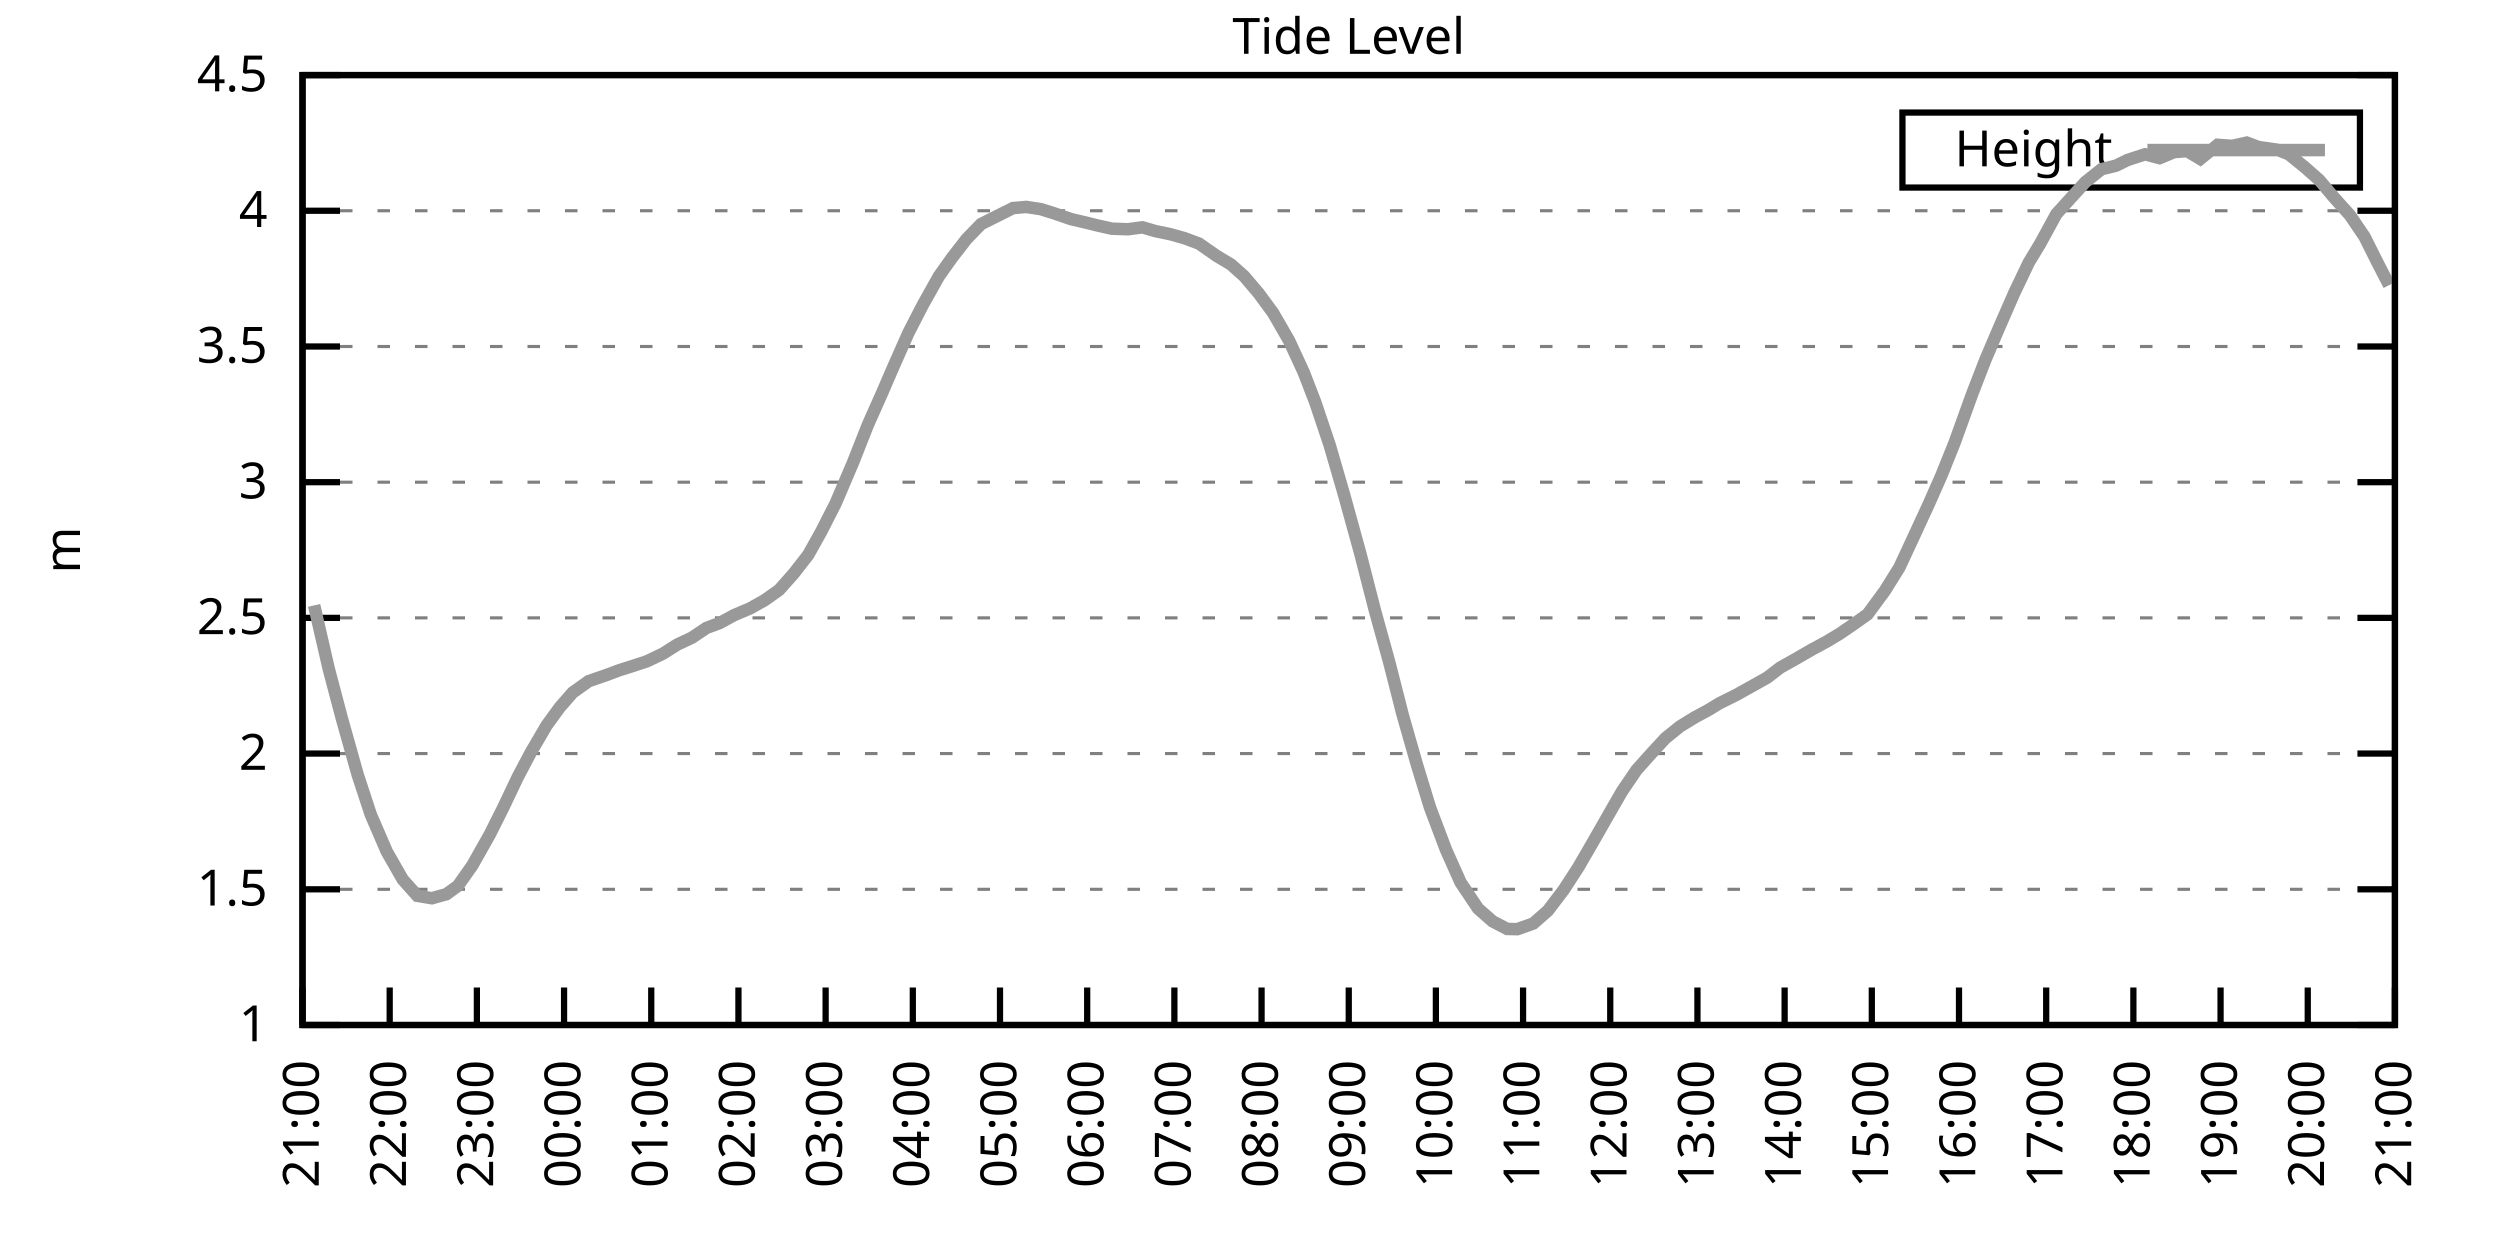
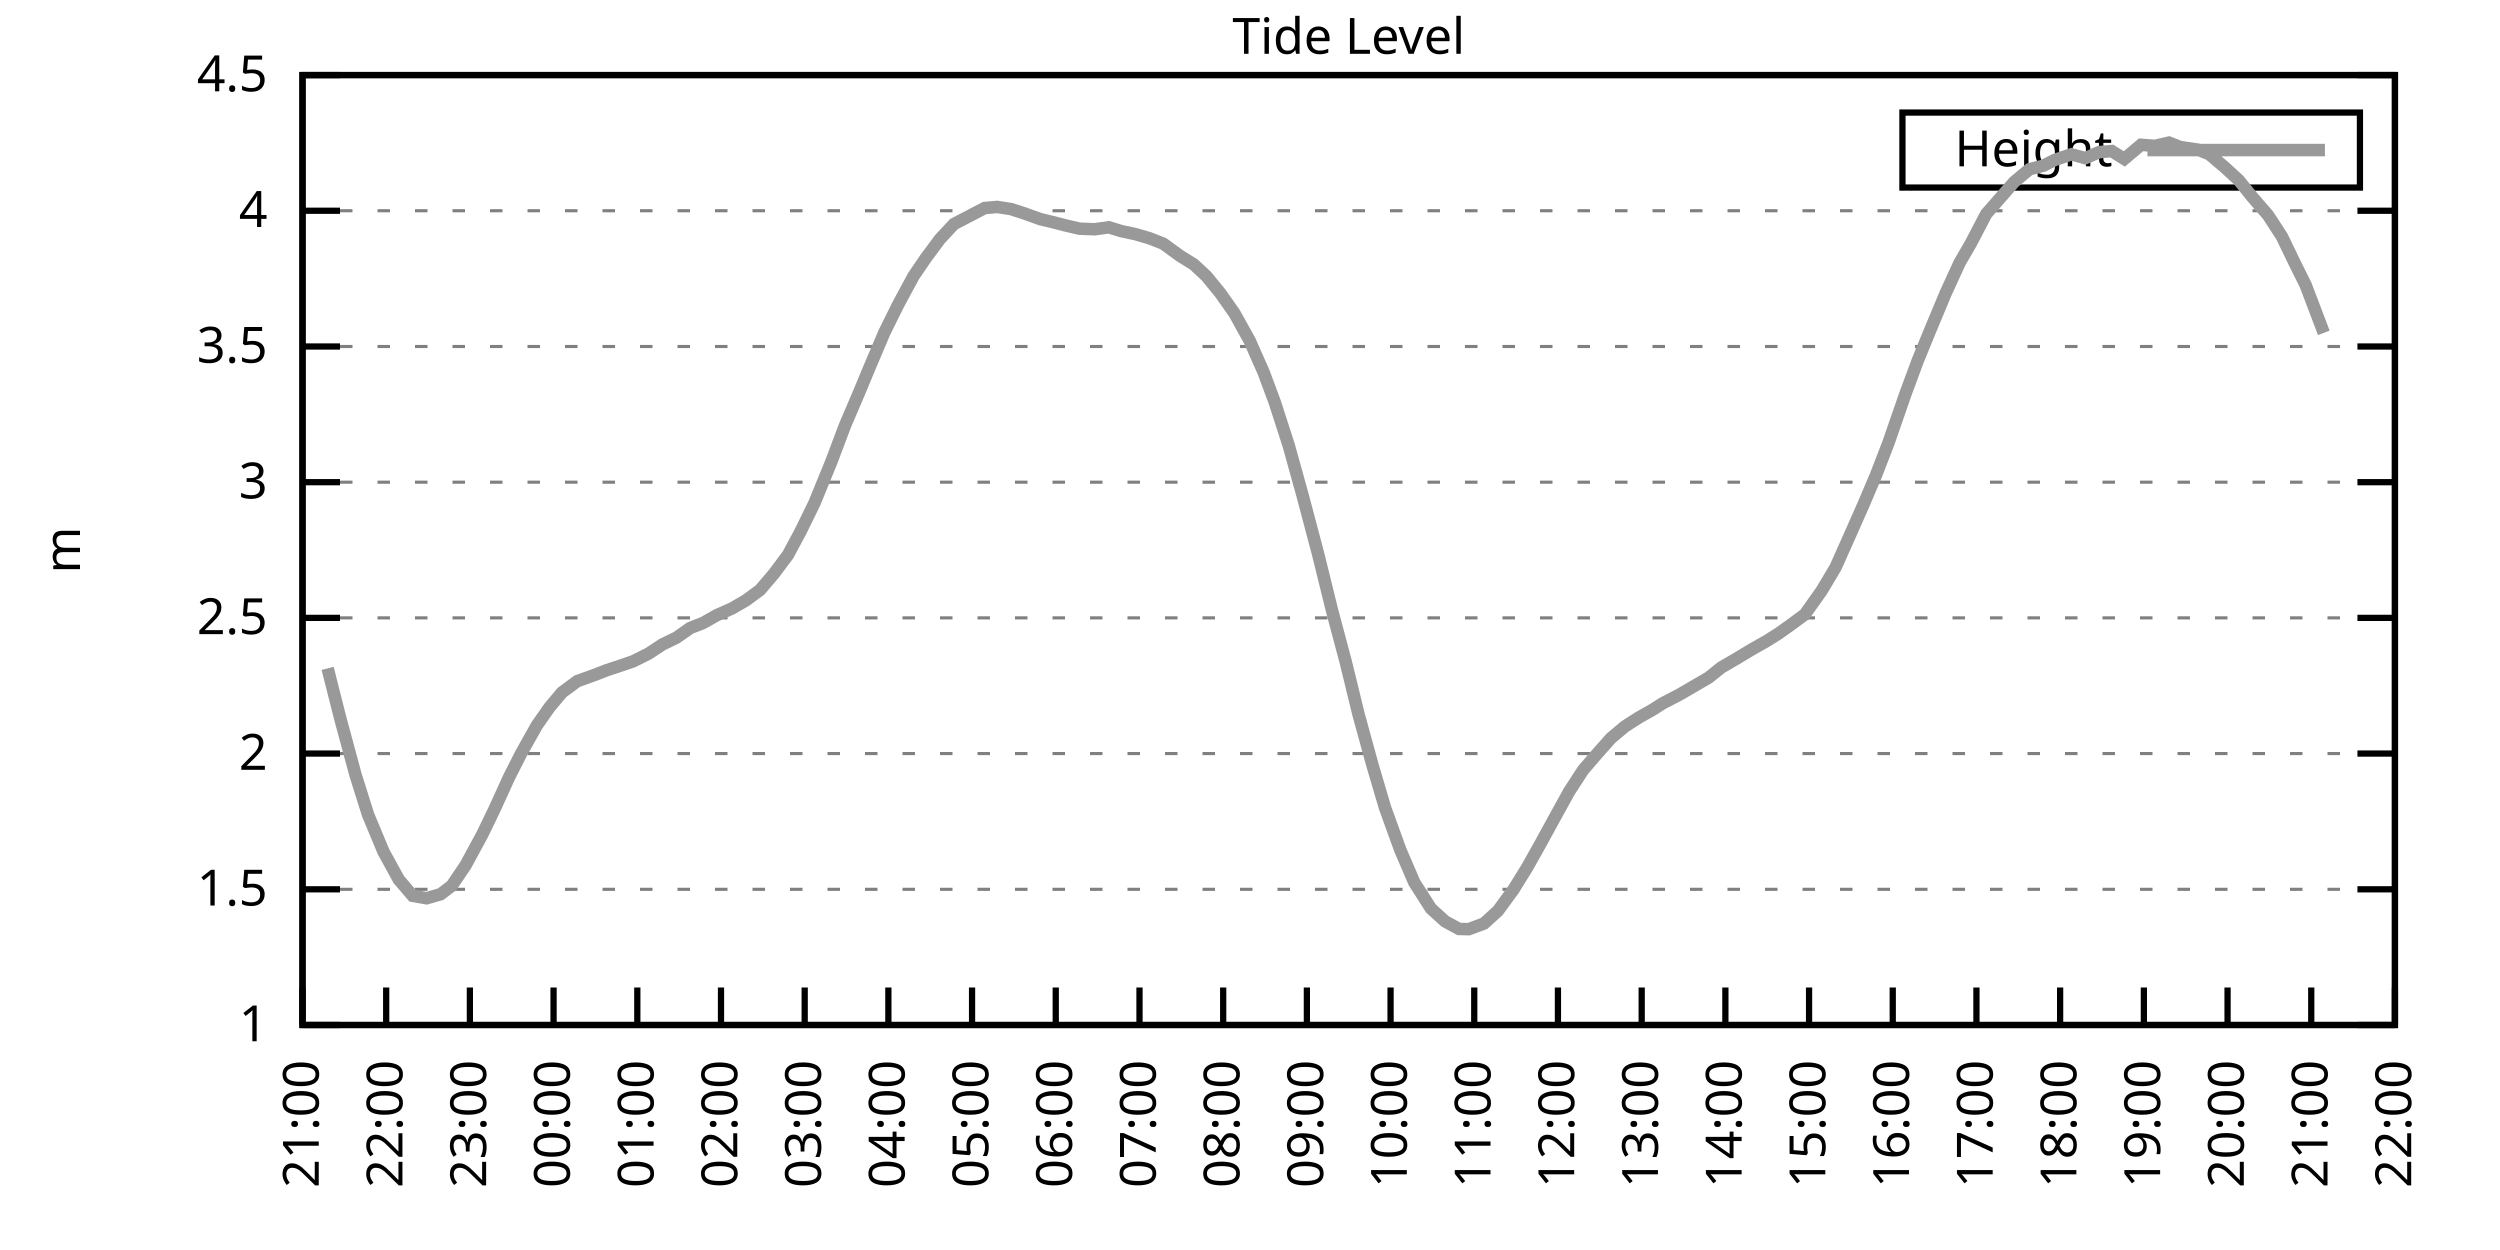
<svg xmlns="http://www.w3.org/2000/svg" xmlns:xlink="http://www.w3.org/1999/xlink" width="400" height="200" viewBox="0 0 400 200">
  <g id="gnuplot_canvas">
    <rect x="0" y="0" width="400" height="200" fill="none" />
    <defs>
      <circle id="gpDot" r="0.5" stroke-width="0.5" stroke="currentColor" />
      <path id="gpPt0" stroke-width="0.333" stroke="currentColor" d="M-1,0 h2 M0,-1 v2" />
      <path id="gpPt1" stroke-width="0.333" stroke="currentColor" d="M-1,-1 L1,1 M1,-1 L-1,1" />
      <path id="gpPt2" stroke-width="0.333" stroke="currentColor" d="M-1,0 L1,0 M0,-1 L0,1 M-1,-1 L1,1 M-1,1 L1,-1" />
      <rect id="gpPt3" stroke-width="0.333" stroke="currentColor" x="-1" y="-1" width="2" height="2" />
      <rect id="gpPt4" stroke-width="0.333" stroke="currentColor" fill="currentColor" x="-1" y="-1" width="2" height="2" />
      <circle id="gpPt5" stroke-width="0.333" stroke="currentColor" cx="0" cy="0" r="1" />
      <use xlink:href="#gpPt5" id="gpPt6" fill="currentColor" stroke="none" />
      <path id="gpPt7" stroke-width="0.333" stroke="currentColor" d="M0,-1.33 L-1.33,0.67 L1.33,0.67 z" />
      <use xlink:href="#gpPt7" id="gpPt8" fill="currentColor" stroke="none" />
      <use xlink:href="#gpPt7" id="gpPt9" stroke="currentColor" transform="rotate(180)" />
      <use xlink:href="#gpPt9" id="gpPt10" fill="currentColor" stroke="none" />
      <use xlink:href="#gpPt3" id="gpPt11" stroke="currentColor" transform="rotate(45)" />
      <use xlink:href="#gpPt11" id="gpPt12" fill="currentColor" stroke="none" />
      <path id="gpPt13" stroke-width="0.333" stroke="currentColor" d="M0,1.330 L1.265,0.411 L0.782,-1.067 L-0.782,-1.076 L-1.265,0.411 z" />
      <use xlink:href="#gpPt13" id="gpPt14" fill="currentColor" stroke="none" />
      <filter id="textbox" filterUnits="objectBoundingBox" x="0" y="0" height="1" width="1">
        <feFlood flood-color="white" flood-opacity="1" result="bgnd" />
        <feComposite in="SourceGraphic" in2="bgnd" operator="atop" />
      </filter>
      <filter id="greybox" filterUnits="objectBoundingBox" x="0" y="0" height="1" width="1">
        <feFlood flood-color="lightgrey" flood-opacity="1" result="grey" />
        <feComposite in="SourceGraphic" in2="grey" operator="atop" />
      </filter>
    </defs>
    <g fill="none" color="white" stroke="currentColor" stroke-width="1.00" stroke-linecap="butt" stroke-linejoin="miter">
</g>
    <g fill="none" color="black" stroke="currentColor" stroke-width="1.00" stroke-linecap="butt" stroke-linejoin="miter">
      <g stroke="none" shape-rendering="crispEdges">
        <polygon fill="rgb(255, 255, 255)" points="48.40,164.00 383.18,164.00 383.18,12.02 48.40,12.02 " />
      </g>
    </g>
    <g fill="none" color="black" stroke="currentColor" stroke-width="1.00" stroke-linecap="butt" stroke-linejoin="miter">
</g>
    <g fill="none" color="black" stroke="black" stroke-width="0.50" stroke-linecap="butt" stroke-linejoin="miter">
</g>
    <g fill="none" color="gray" stroke="currentColor" stroke-width="0.50" stroke-linecap="butt" stroke-linejoin="miter">
      <path stroke="gray" stroke-dasharray="2,4" class="gridline" d="M48.40,164.00 L383.19,164.00  " />
    </g>
    <g fill="none" color="gray" stroke="gray" stroke-width="1.00" stroke-linecap="butt" stroke-linejoin="miter">
</g>
    <g fill="none" color="black" stroke="currentColor" stroke-width="1.00" stroke-linecap="butt" stroke-linejoin="miter">
      <path stroke="black" d="M48.40,164.00 L54.40,164.00 M383.19,164.00 L377.19,164.00  " />
      <g transform="translate(42.80,166.60)" stroke="none" fill="black" font-family="Sans" font-size="8.00" text-anchor="end">
        <text>
          <tspan font-family="Sans"> 1</tspan>
        </text>
      </g>
    </g>
    <g fill="none" color="black" stroke="currentColor" stroke-width="1.00" stroke-linecap="butt" stroke-linejoin="miter">
</g>
    <g fill="none" color="black" stroke="black" stroke-width="0.50" stroke-linecap="butt" stroke-linejoin="miter">
</g>
    <g fill="none" color="gray" stroke="currentColor" stroke-width="0.50" stroke-linecap="butt" stroke-linejoin="miter">
      <path stroke="gray" stroke-dasharray="2,4" class="gridline" d="M48.40,142.29 L383.19,142.29  " />
    </g>
    <g fill="none" color="gray" stroke="gray" stroke-width="1.00" stroke-linecap="butt" stroke-linejoin="miter">
</g>
    <g fill="none" color="black" stroke="currentColor" stroke-width="1.00" stroke-linecap="butt" stroke-linejoin="miter">
      <path stroke="black" d="M48.40,142.29 L54.40,142.29 M383.19,142.29 L377.19,142.29  " />
      <g transform="translate(42.80,144.89)" stroke="none" fill="black" font-family="Sans" font-size="8.00" text-anchor="end">
        <text>
          <tspan font-family="Sans"> 1.5</tspan>
        </text>
      </g>
    </g>
    <g fill="none" color="black" stroke="currentColor" stroke-width="1.00" stroke-linecap="butt" stroke-linejoin="miter">
</g>
    <g fill="none" color="black" stroke="black" stroke-width="0.50" stroke-linecap="butt" stroke-linejoin="miter">
</g>
    <g fill="none" color="gray" stroke="currentColor" stroke-width="0.50" stroke-linecap="butt" stroke-linejoin="miter">
      <path stroke="gray" stroke-dasharray="2,4" class="gridline" d="M48.40,120.57 L383.19,120.57  " />
    </g>
    <g fill="none" color="gray" stroke="gray" stroke-width="1.00" stroke-linecap="butt" stroke-linejoin="miter">
</g>
    <g fill="none" color="black" stroke="currentColor" stroke-width="1.00" stroke-linecap="butt" stroke-linejoin="miter">
      <path stroke="black" d="M48.40,120.57 L54.40,120.57 M383.19,120.57 L377.19,120.57  " />
      <g transform="translate(42.80,123.17)" stroke="none" fill="black" font-family="Sans" font-size="8.00" text-anchor="end">
        <text>
          <tspan font-family="Sans"> 2</tspan>
        </text>
      </g>
    </g>
    <g fill="none" color="black" stroke="currentColor" stroke-width="1.00" stroke-linecap="butt" stroke-linejoin="miter">
</g>
    <g fill="none" color="black" stroke="black" stroke-width="0.50" stroke-linecap="butt" stroke-linejoin="miter">
</g>
    <g fill="none" color="gray" stroke="currentColor" stroke-width="0.50" stroke-linecap="butt" stroke-linejoin="miter">
      <path stroke="gray" stroke-dasharray="2,4" class="gridline" d="M48.40,98.86 L383.19,98.86  " />
    </g>
    <g fill="none" color="gray" stroke="gray" stroke-width="1.00" stroke-linecap="butt" stroke-linejoin="miter">
</g>
    <g fill="none" color="black" stroke="currentColor" stroke-width="1.00" stroke-linecap="butt" stroke-linejoin="miter">
      <path stroke="black" d="M48.40,98.86 L54.40,98.86 M383.19,98.86 L377.19,98.86  " />
      <g transform="translate(42.80,101.46)" stroke="none" fill="black" font-family="Sans" font-size="8.00" text-anchor="end">
        <text>
          <tspan font-family="Sans"> 2.5</tspan>
        </text>
      </g>
    </g>
    <g fill="none" color="black" stroke="currentColor" stroke-width="1.00" stroke-linecap="butt" stroke-linejoin="miter">
</g>
    <g fill="none" color="black" stroke="black" stroke-width="0.50" stroke-linecap="butt" stroke-linejoin="miter">
</g>
    <g fill="none" color="gray" stroke="currentColor" stroke-width="0.50" stroke-linecap="butt" stroke-linejoin="miter">
      <path stroke="gray" stroke-dasharray="2,4" class="gridline" d="M48.40,77.15 L383.19,77.15  " />
    </g>
    <g fill="none" color="gray" stroke="gray" stroke-width="1.00" stroke-linecap="butt" stroke-linejoin="miter">
</g>
    <g fill="none" color="black" stroke="currentColor" stroke-width="1.00" stroke-linecap="butt" stroke-linejoin="miter">
      <path stroke="black" d="M48.40,77.15 L54.40,77.15 M383.19,77.15 L377.19,77.15  " />
      <g transform="translate(42.80,79.75)" stroke="none" fill="black" font-family="Sans" font-size="8.00" text-anchor="end">
        <text>
          <tspan font-family="Sans"> 3</tspan>
        </text>
      </g>
    </g>
    <g fill="none" color="black" stroke="currentColor" stroke-width="1.00" stroke-linecap="butt" stroke-linejoin="miter">
</g>
    <g fill="none" color="black" stroke="black" stroke-width="0.50" stroke-linecap="butt" stroke-linejoin="miter">
</g>
    <g fill="none" color="gray" stroke="currentColor" stroke-width="0.50" stroke-linecap="butt" stroke-linejoin="miter">
      <path stroke="gray" stroke-dasharray="2,4" class="gridline" d="M48.40,55.44 L383.19,55.44  " />
    </g>
    <g fill="none" color="gray" stroke="gray" stroke-width="1.00" stroke-linecap="butt" stroke-linejoin="miter">
</g>
    <g fill="none" color="black" stroke="currentColor" stroke-width="1.00" stroke-linecap="butt" stroke-linejoin="miter">
      <path stroke="black" d="M48.40,55.44 L54.40,55.44 M383.19,55.44 L377.19,55.44  " />
      <g transform="translate(42.80,58.04)" stroke="none" fill="black" font-family="Sans" font-size="8.00" text-anchor="end">
        <text>
          <tspan font-family="Sans"> 3.5</tspan>
        </text>
      </g>
    </g>
    <g fill="none" color="black" stroke="currentColor" stroke-width="1.00" stroke-linecap="butt" stroke-linejoin="miter">
</g>
    <g fill="none" color="black" stroke="black" stroke-width="0.50" stroke-linecap="butt" stroke-linejoin="miter">
</g>
    <g fill="none" color="gray" stroke="currentColor" stroke-width="0.50" stroke-linecap="butt" stroke-linejoin="miter">
      <path stroke="gray" stroke-dasharray="2,4" class="gridline" d="M48.40,33.72 L383.19,33.72  " />
    </g>
    <g fill="none" color="gray" stroke="gray" stroke-width="1.00" stroke-linecap="butt" stroke-linejoin="miter">
</g>
    <g fill="none" color="black" stroke="currentColor" stroke-width="1.00" stroke-linecap="butt" stroke-linejoin="miter">
      <path stroke="black" d="M48.40,33.72 L54.40,33.72 M383.19,33.72 L377.19,33.72  " />
      <g transform="translate(42.80,36.32)" stroke="none" fill="black" font-family="Sans" font-size="8.00" text-anchor="end">
        <text>
          <tspan font-family="Sans"> 4</tspan>
        </text>
      </g>
    </g>
    <g fill="none" color="black" stroke="currentColor" stroke-width="1.00" stroke-linecap="butt" stroke-linejoin="miter">
</g>
    <g fill="none" color="black" stroke="black" stroke-width="0.50" stroke-linecap="butt" stroke-linejoin="miter">
</g>
    <g fill="none" color="gray" stroke="currentColor" stroke-width="0.50" stroke-linecap="butt" stroke-linejoin="miter">
      <path stroke="gray" stroke-dasharray="2,4" class="gridline" d="M48.40,12.01 L383.19,12.01  " />
    </g>
    <g fill="none" color="gray" stroke="gray" stroke-width="1.00" stroke-linecap="butt" stroke-linejoin="miter">
</g>
    <g fill="none" color="black" stroke="currentColor" stroke-width="1.00" stroke-linecap="butt" stroke-linejoin="miter">
      <path stroke="black" d="M48.40,12.01 L54.40,12.01 M383.19,12.01 L377.19,12.01  " />
      <g transform="translate(42.80,14.61)" stroke="none" fill="black" font-family="Sans" font-size="8.00" text-anchor="end">
        <text>
          <tspan font-family="Sans"> 4.5</tspan>
        </text>
      </g>
    </g>
    <g fill="none" color="black" stroke="currentColor" stroke-width="1.00" stroke-linecap="butt" stroke-linejoin="miter">
      <path stroke="black" d="M48.40,164.00 L48.40,158.00  " />
      <g transform="translate(51.00,169.60) rotate(270.00)" stroke="none" fill="black" font-family="Sans" font-size="8.00" text-anchor="end">
        <text>
          <tspan font-family="Sans">21:00</tspan>
        </text>
      </g>
    </g>
    <g fill="none" color="black" stroke="currentColor" stroke-width="1.00" stroke-linecap="butt" stroke-linejoin="miter">
-       <path stroke="black" d="M62.35,164.00 L62.35,158.00  " />
-       <g transform="translate(64.95,169.60) rotate(270.00)" stroke="none" fill="black" font-family="Sans" font-size="8.00" text-anchor="end">
+       <path stroke="black" d="M61.79,164.00 L61.79,158.00  " />
+       <g transform="translate(64.39,169.60) rotate(270.00)" stroke="none" fill="black" font-family="Sans" font-size="8.00" text-anchor="end">
        <text>
          <tspan font-family="Sans">22:00</tspan>
        </text>
      </g>
    </g>
    <g fill="none" color="black" stroke="currentColor" stroke-width="1.00" stroke-linecap="butt" stroke-linejoin="miter">
-       <path stroke="black" d="M76.30,164.00 L76.30,158.00  " />
-       <g transform="translate(78.90,169.60) rotate(270.00)" stroke="none" fill="black" font-family="Sans" font-size="8.00" text-anchor="end">
+       <path stroke="black" d="M75.18,164.00 L75.18,158.00  " />
+       <g transform="translate(77.78,169.60) rotate(270.00)" stroke="none" fill="black" font-family="Sans" font-size="8.00" text-anchor="end">
        <text>
          <tspan font-family="Sans">23:00</tspan>
        </text>
      </g>
    </g>
    <g fill="none" color="black" stroke="currentColor" stroke-width="1.00" stroke-linecap="butt" stroke-linejoin="miter">
-       <path stroke="black" d="M90.25,164.00 L90.25,158.00  " />
-       <g transform="translate(92.85,169.60) rotate(270.00)" stroke="none" fill="black" font-family="Sans" font-size="8.00" text-anchor="end">
+       <path stroke="black" d="M88.57,164.00 L88.57,158.00  " />
+       <g transform="translate(91.17,169.60) rotate(270.00)" stroke="none" fill="black" font-family="Sans" font-size="8.00" text-anchor="end">
        <text>
          <tspan font-family="Sans">00:00</tspan>
        </text>
      </g>
    </g>
    <g fill="none" color="black" stroke="currentColor" stroke-width="1.00" stroke-linecap="butt" stroke-linejoin="miter">
-       <path stroke="black" d="M104.20,164.00 L104.20,158.00  " />
-       <g transform="translate(106.80,169.60) rotate(270.00)" stroke="none" fill="black" font-family="Sans" font-size="8.00" text-anchor="end">
+       <path stroke="black" d="M101.97,164.00 L101.97,158.00  " />
+       <g transform="translate(104.57,169.60) rotate(270.00)" stroke="none" fill="black" font-family="Sans" font-size="8.00" text-anchor="end">
        <text>
          <tspan font-family="Sans">01:00</tspan>
        </text>
      </g>
    </g>
    <g fill="none" color="black" stroke="currentColor" stroke-width="1.00" stroke-linecap="butt" stroke-linejoin="miter">
-       <path stroke="black" d="M118.15,164.00 L118.15,158.00  " />
-       <g transform="translate(120.75,169.60) rotate(270.00)" stroke="none" fill="black" font-family="Sans" font-size="8.00" text-anchor="end">
+       <path stroke="black" d="M115.36,164.00 L115.36,158.00  " />
+       <g transform="translate(117.96,169.60) rotate(270.00)" stroke="none" fill="black" font-family="Sans" font-size="8.00" text-anchor="end">
        <text>
          <tspan font-family="Sans">02:00</tspan>
        </text>
      </g>
    </g>
    <g fill="none" color="black" stroke="currentColor" stroke-width="1.00" stroke-linecap="butt" stroke-linejoin="miter">
-       <path stroke="black" d="M132.10,164.00 L132.10,158.00  " />
-       <g transform="translate(134.70,169.60) rotate(270.00)" stroke="none" fill="black" font-family="Sans" font-size="8.00" text-anchor="end">
+       <path stroke="black" d="M128.75,164.00 L128.75,158.00  " />
+       <g transform="translate(131.35,169.60) rotate(270.00)" stroke="none" fill="black" font-family="Sans" font-size="8.00" text-anchor="end">
        <text>
          <tspan font-family="Sans">03:00</tspan>
        </text>
      </g>
    </g>
    <g fill="none" color="black" stroke="currentColor" stroke-width="1.00" stroke-linecap="butt" stroke-linejoin="miter">
-       <path stroke="black" d="M146.05,164.00 L146.05,158.00  " />
-       <g transform="translate(148.65,169.60) rotate(270.00)" stroke="none" fill="black" font-family="Sans" font-size="8.00" text-anchor="end">
+       <path stroke="black" d="M142.14,164.00 L142.14,158.00  " />
+       <g transform="translate(144.74,169.60) rotate(270.00)" stroke="none" fill="black" font-family="Sans" font-size="8.00" text-anchor="end">
        <text>
          <tspan font-family="Sans">04:00</tspan>
        </text>
      </g>
    </g>
    <g fill="none" color="black" stroke="currentColor" stroke-width="1.00" stroke-linecap="butt" stroke-linejoin="miter">
-       <path stroke="black" d="M160.00,164.00 L160.00,158.00  " />
-       <g transform="translate(162.60,169.60) rotate(270.00)" stroke="none" fill="black" font-family="Sans" font-size="8.00" text-anchor="end">
+       <path stroke="black" d="M155.53,164.00 L155.53,158.00  " />
+       <g transform="translate(158.13,169.60) rotate(270.00)" stroke="none" fill="black" font-family="Sans" font-size="8.00" text-anchor="end">
        <text>
          <tspan font-family="Sans">05:00</tspan>
        </text>
      </g>
    </g>
    <g fill="none" color="black" stroke="currentColor" stroke-width="1.00" stroke-linecap="butt" stroke-linejoin="miter">
-       <path stroke="black" d="M173.95,164.00 L173.95,158.00  " />
-       <g transform="translate(176.55,169.60) rotate(270.00)" stroke="none" fill="black" font-family="Sans" font-size="8.00" text-anchor="end">
+       <path stroke="black" d="M168.92,164.00 L168.92,158.00  " />
+       <g transform="translate(171.52,169.60) rotate(270.00)" stroke="none" fill="black" font-family="Sans" font-size="8.00" text-anchor="end">
        <text>
          <tspan font-family="Sans">06:00</tspan>
        </text>
      </g>
    </g>
    <g fill="none" color="black" stroke="currentColor" stroke-width="1.00" stroke-linecap="butt" stroke-linejoin="miter">
-       <path stroke="black" d="M187.90,164.00 L187.90,158.00  " />
-       <g transform="translate(190.50,169.60) rotate(270.00)" stroke="none" fill="black" font-family="Sans" font-size="8.00" text-anchor="end">
+       <path stroke="black" d="M182.32,164.00 L182.32,158.00  " />
+       <g transform="translate(184.92,169.60) rotate(270.00)" stroke="none" fill="black" font-family="Sans" font-size="8.00" text-anchor="end">
        <text>
          <tspan font-family="Sans">07:00</tspan>
        </text>
      </g>
    </g>
    <g fill="none" color="black" stroke="currentColor" stroke-width="1.00" stroke-linecap="butt" stroke-linejoin="miter">
-       <path stroke="black" d="M201.85,164.00 L201.85,158.00  " />
-       <g transform="translate(204.45,169.60) rotate(270.00)" stroke="none" fill="black" font-family="Sans" font-size="8.00" text-anchor="end">
+       <path stroke="black" d="M195.71,164.00 L195.71,158.00  " />
+       <g transform="translate(198.31,169.60) rotate(270.00)" stroke="none" fill="black" font-family="Sans" font-size="8.00" text-anchor="end">
        <text>
          <tspan font-family="Sans">08:00</tspan>
        </text>
      </g>
    </g>
    <g fill="none" color="black" stroke="currentColor" stroke-width="1.00" stroke-linecap="butt" stroke-linejoin="miter">
-       <path stroke="black" d="M215.80,164.00 L215.80,158.00  " />
-       <g transform="translate(218.40,169.60) rotate(270.00)" stroke="none" fill="black" font-family="Sans" font-size="8.00" text-anchor="end">
+       <path stroke="black" d="M209.10,164.00 L209.10,158.00  " />
+       <g transform="translate(211.70,169.60) rotate(270.00)" stroke="none" fill="black" font-family="Sans" font-size="8.00" text-anchor="end">
        <text>
          <tspan font-family="Sans">09:00</tspan>
        </text>
      </g>
    </g>
    <g fill="none" color="black" stroke="currentColor" stroke-width="1.00" stroke-linecap="butt" stroke-linejoin="miter">
-       <path stroke="black" d="M229.74,164.00 L229.74,158.00  " />
-       <g transform="translate(232.34,169.60) rotate(270.00)" stroke="none" fill="black" font-family="Sans" font-size="8.00" text-anchor="end">
+       <path stroke="black" d="M222.49,164.00 L222.49,158.00  " />
+       <g transform="translate(225.09,169.60) rotate(270.00)" stroke="none" fill="black" font-family="Sans" font-size="8.00" text-anchor="end">
        <text>
          <tspan font-family="Sans">10:00</tspan>
        </text>
      </g>
    </g>
    <g fill="none" color="black" stroke="currentColor" stroke-width="1.00" stroke-linecap="butt" stroke-linejoin="miter">
-       <path stroke="black" d="M243.69,164.00 L243.69,158.00  " />
-       <g transform="translate(246.29,169.60) rotate(270.00)" stroke="none" fill="black" font-family="Sans" font-size="8.00" text-anchor="end">
+       <path stroke="black" d="M235.88,164.00 L235.88,158.00  " />
+       <g transform="translate(238.48,169.60) rotate(270.00)" stroke="none" fill="black" font-family="Sans" font-size="8.00" text-anchor="end">
        <text>
          <tspan font-family="Sans">11:00</tspan>
        </text>
      </g>
    </g>
    <g fill="none" color="black" stroke="currentColor" stroke-width="1.00" stroke-linecap="butt" stroke-linejoin="miter">
-       <path stroke="black" d="M257.64,164.00 L257.64,158.00  " />
-       <g transform="translate(260.24,169.60) rotate(270.00)" stroke="none" fill="black" font-family="Sans" font-size="8.00" text-anchor="end">
+       <path stroke="black" d="M249.27,164.00 L249.27,158.00  " />
+       <g transform="translate(251.87,169.60) rotate(270.00)" stroke="none" fill="black" font-family="Sans" font-size="8.00" text-anchor="end">
        <text>
          <tspan font-family="Sans">12:00</tspan>
        </text>
      </g>
    </g>
    <g fill="none" color="black" stroke="currentColor" stroke-width="1.00" stroke-linecap="butt" stroke-linejoin="miter">
-       <path stroke="black" d="M271.59,164.00 L271.59,158.00  " />
-       <g transform="translate(274.19,169.60) rotate(270.00)" stroke="none" fill="black" font-family="Sans" font-size="8.00" text-anchor="end">
+       <path stroke="black" d="M262.67,164.00 L262.67,158.00  " />
+       <g transform="translate(265.27,169.60) rotate(270.00)" stroke="none" fill="black" font-family="Sans" font-size="8.00" text-anchor="end">
        <text>
          <tspan font-family="Sans">13:00</tspan>
        </text>
      </g>
    </g>
    <g fill="none" color="black" stroke="currentColor" stroke-width="1.00" stroke-linecap="butt" stroke-linejoin="miter">
-       <path stroke="black" d="M285.54,164.00 L285.54,158.00  " />
-       <g transform="translate(288.14,169.60) rotate(270.00)" stroke="none" fill="black" font-family="Sans" font-size="8.00" text-anchor="end">
+       <path stroke="black" d="M276.06,164.00 L276.06,158.00  " />
+       <g transform="translate(278.66,169.60) rotate(270.00)" stroke="none" fill="black" font-family="Sans" font-size="8.00" text-anchor="end">
        <text>
          <tspan font-family="Sans">14:00</tspan>
        </text>
      </g>
    </g>
    <g fill="none" color="black" stroke="currentColor" stroke-width="1.00" stroke-linecap="butt" stroke-linejoin="miter">
-       <path stroke="black" d="M299.49,164.00 L299.49,158.00  " />
-       <g transform="translate(302.09,169.60) rotate(270.00)" stroke="none" fill="black" font-family="Sans" font-size="8.00" text-anchor="end">
+       <path stroke="black" d="M289.45,164.00 L289.45,158.00  " />
+       <g transform="translate(292.05,169.60) rotate(270.00)" stroke="none" fill="black" font-family="Sans" font-size="8.00" text-anchor="end">
        <text>
          <tspan font-family="Sans">15:00</tspan>
        </text>
      </g>
    </g>
    <g fill="none" color="black" stroke="currentColor" stroke-width="1.00" stroke-linecap="butt" stroke-linejoin="miter">
-       <path stroke="black" d="M313.44,164.00 L313.44,158.00  " />
-       <g transform="translate(316.04,169.60) rotate(270.00)" stroke="none" fill="black" font-family="Sans" font-size="8.00" text-anchor="end">
+       <path stroke="black" d="M302.84,164.00 L302.84,158.00  " />
+       <g transform="translate(305.44,169.60) rotate(270.00)" stroke="none" fill="black" font-family="Sans" font-size="8.00" text-anchor="end">
        <text>
          <tspan font-family="Sans">16:00</tspan>
        </text>
      </g>
    </g>
    <g fill="none" color="black" stroke="currentColor" stroke-width="1.00" stroke-linecap="butt" stroke-linejoin="miter">
-       <path stroke="black" d="M327.39,164.00 L327.39,158.00  " />
-       <g transform="translate(329.99,169.60) rotate(270.00)" stroke="none" fill="black" font-family="Sans" font-size="8.00" text-anchor="end">
+       <path stroke="black" d="M316.23,164.00 L316.23,158.00  " />
+       <g transform="translate(318.83,169.60) rotate(270.00)" stroke="none" fill="black" font-family="Sans" font-size="8.00" text-anchor="end">
        <text>
          <tspan font-family="Sans">17:00</tspan>
        </text>
      </g>
    </g>
    <g fill="none" color="black" stroke="currentColor" stroke-width="1.00" stroke-linecap="butt" stroke-linejoin="miter">
-       <path stroke="black" d="M341.34,164.00 L341.34,158.00  " />
-       <g transform="translate(343.94,169.60) rotate(270.00)" stroke="none" fill="black" font-family="Sans" font-size="8.00" text-anchor="end">
+       <path stroke="black" d="M329.62,164.00 L329.62,158.00  " />
+       <g transform="translate(332.22,169.60) rotate(270.00)" stroke="none" fill="black" font-family="Sans" font-size="8.00" text-anchor="end">
        <text>
          <tspan font-family="Sans">18:00</tspan>
        </text>
      </g>
    </g>
    <g fill="none" color="black" stroke="currentColor" stroke-width="1.00" stroke-linecap="butt" stroke-linejoin="miter">
-       <path stroke="black" d="M355.29,164.00 L355.29,158.00  " />
-       <g transform="translate(357.89,169.60) rotate(270.00)" stroke="none" fill="black" font-family="Sans" font-size="8.00" text-anchor="end">
+       <path stroke="black" d="M343.02,164.00 L343.02,158.00  " />
+       <g transform="translate(345.62,169.60) rotate(270.00)" stroke="none" fill="black" font-family="Sans" font-size="8.00" text-anchor="end">
        <text>
          <tspan font-family="Sans">19:00</tspan>
        </text>
      </g>
    </g>
    <g fill="none" color="black" stroke="currentColor" stroke-width="1.00" stroke-linecap="butt" stroke-linejoin="miter">
-       <path stroke="black" d="M369.24,164.00 L369.24,158.00  " />
-       <g transform="translate(371.84,169.60) rotate(270.00)" stroke="none" fill="black" font-family="Sans" font-size="8.00" text-anchor="end">
+       <path stroke="black" d="M356.41,164.00 L356.41,158.00  " />
+       <g transform="translate(359.01,169.60) rotate(270.00)" stroke="none" fill="black" font-family="Sans" font-size="8.00" text-anchor="end">
        <text>
          <tspan font-family="Sans">20:00</tspan>
+         </text>
+       </g>
+     </g>
+     <g fill="none" color="black" stroke="currentColor" stroke-width="1.00" stroke-linecap="butt" stroke-linejoin="miter">
+       <path stroke="black" d="M369.80,164.00 L369.80,158.00  " />
+       <g transform="translate(372.40,169.60) rotate(270.00)" stroke="none" fill="black" font-family="Sans" font-size="8.00" text-anchor="end">
+         <text>
+           <tspan font-family="Sans">21:00</tspan>
        </text>
      </g>
    </g>
    <g fill="none" color="black" stroke="currentColor" stroke-width="1.00" stroke-linecap="butt" stroke-linejoin="miter">
      <path stroke="black" d="M383.19,164.00 L383.19,158.00  " />
      <g transform="translate(385.79,169.60) rotate(270.00)" stroke="none" fill="black" font-family="Sans" font-size="8.00" text-anchor="end">
        <text>
-           <tspan font-family="Sans">21:00</tspan>
+           <tspan font-family="Sans">22:00</tspan>
        </text>
      </g>
    </g>
    <g fill="none" color="black" stroke="currentColor" stroke-width="1.00" stroke-linecap="butt" stroke-linejoin="miter">
</g>
    <g fill="none" color="black" stroke="currentColor" stroke-width="1.00" stroke-linecap="butt" stroke-linejoin="miter">
      <path stroke="black" d="M48.40,12.01 L48.40,164.00 L383.19,164.00 L383.19,12.01 L48.40,12.01 Z  " />
    </g>
    <g fill="none" color="black" stroke="currentColor" stroke-width="1.00" stroke-linecap="butt" stroke-linejoin="miter">
</g>
    <g fill="none" color="black" stroke="currentColor" stroke-width="1.00" stroke-linecap="butt" stroke-linejoin="miter">
      <path stroke="black" d="M304.39,30.01 L304.39,18.01 L377.59,18.01 L377.59,30.01 L304.39,30.01 Z  " />
    </g>
    <g id="Tide_level_plot_1">
      <g fill="none" color="white" stroke="black" stroke-width="2.00" stroke-linecap="butt" stroke-linejoin="miter">
</g>
      <g fill="none" color="black" stroke="currentColor" stroke-width="2.00" stroke-linecap="butt" stroke-linejoin="miter">
        <g transform="translate(337.99,26.61)" stroke="none" fill="black" font-family="Sans" font-size="8.00" text-anchor="end">
          <text>
            <tspan font-family="Sans">Height</tspan>
          </text>
        </g>
      </g>
      <g fill="none" color="black" stroke="currentColor" stroke-width="2.00" stroke-linecap="butt" stroke-linejoin="miter">
-         <path stroke="rgb(153, 153, 153)" d="M343.59,24.01 L371.99,24.01 M50.26,96.86 L52.58,106.94 L54.68,114.89 L57.23,123.96 L59.33,130.35 L61.88,136.25   L64.44,140.72 L66.77,143.33 L69.09,143.72 L71.42,143.07 L73.28,141.72 L75.60,138.42 L78.39,133.47 L80.48,129.30   L82.81,124.40 L84.90,120.44 L87.46,116.06 L89.55,113.19 L91.64,110.80 L94.20,108.98 L96.99,108.02 L99.08,107.24   L101.41,106.50 L103.50,105.81 L106.06,104.59 L108.38,103.12 L110.71,102.03 L113.03,100.47 L115.13,99.69 L117.45,98.43   L120.01,97.34 L122.33,96.04 L124.66,94.39 L126.98,91.78 L129.31,88.79 L131.40,85.05 L133.72,80.49 L136.51,73.94   L138.84,68.03 L141.16,62.82 L142.79,59.04 L145.35,53.26 L147.67,48.75 L150.23,44.19 L152.32,41.24 L154.65,38.24   L156.97,35.85 L162.09,33.29 L164.18,33.11 L166.51,33.46 L168.60,34.11 L171.39,35.07 L173.48,35.55 L175.57,36.07   L177.90,36.59 L180.46,36.68 L182.78,36.37 L184.87,36.98 L187.20,37.46 L189.52,38.11 L191.85,38.98 L194.64,40.93   L196.96,42.32 L199.06,44.19 L201.38,46.92 L203.71,50.09 L206.26,54.52 L208.59,59.56 L210.45,64.38 L212.77,71.29   L215.10,79.32 L217.65,88.57 L219.98,97.65 L222.30,106.03 L224.40,114.28 L226.72,122.40 L228.81,129.22 L231.37,135.99   L233.70,141.20 L236.49,145.37 L238.81,147.41 L241.14,148.63 L242.76,148.67 L245.32,147.76 L247.65,145.72 L250.20,142.37   L252.53,138.77 L254.85,134.77 L257.18,130.69 L259.50,126.65 L261.83,123.22 L264.15,120.62 L266.48,118.10 L268.80,116.23   L271.13,114.80 L273.45,113.54 L275.08,112.54 L277.87,111.15 L280.66,109.59 L282.75,108.42 L284.85,106.81 L287.17,105.51   L289.96,103.90 L292.29,102.64 L294.38,101.38 L296.47,99.95 L298.80,98.30 L301.58,94.52 L303.91,90.78 L306.23,85.79   L308.56,80.75 L310.65,76.02 L312.74,70.81 L315.53,63.08 L317.63,57.65 L319.72,52.74 L322.28,46.88 L324.60,42.02   L326.46,38.93 L329.02,34.24 L331.34,31.68 L333.67,29.12 L336.23,27.08 L338.55,26.51 L340.41,25.60 L343.20,24.69   L345.53,25.30 L347.85,24.34 L349.94,24.17 L352.04,25.43 L354.83,23.17 L357.15,23.34 L359.48,22.82 L361.34,23.52   L364.36,23.95 L366.22,24.69 L368.78,26.77 L371.10,28.82 L373.43,31.59 L375.98,34.42 L378.31,37.85 L380.40,42.02   L382.26,45.62  " />
+         <path stroke="rgb(153, 153, 153)" d="M343.59,24.01 L371.99,24.01 M52.42,106.94 L54.43,114.89 L56.88,123.96 L58.89,130.35 L61.35,136.25 L63.80,140.72   L66.03,143.33 L68.26,143.72 L70.50,143.07 L72.28,141.72 L74.51,138.42 L77.19,133.47 L79.20,129.30 L81.43,124.40   L83.44,120.44 L85.90,116.06 L87.91,113.19 L89.91,110.80 L92.37,108.98 L95.05,108.02 L97.06,107.24 L99.29,106.50   L101.30,105.81 L103.75,104.59 L105.98,103.12 L108.22,102.03 L110.45,100.47 L112.46,99.69 L114.69,98.43 L117.14,97.34   L119.38,96.04 L121.61,94.39 L123.84,91.78 L126.07,88.79 L128.08,85.05 L130.31,80.49 L132.99,73.94 L135.22,68.03   L137.45,62.82 L139.02,59.04 L141.47,53.26 L143.70,48.75 L146.16,44.19 L148.17,41.24 L150.40,38.24 L152.63,35.85   L157.54,33.29 L159.55,33.11 L161.78,33.46 L163.79,34.11 L166.47,35.07 L168.48,35.55 L170.49,36.07 L172.72,36.59   L175.17,36.68 L177.41,36.37 L179.41,36.98 L181.65,37.46 L183.88,38.11 L186.11,38.98 L188.79,40.93 L191.02,42.32   L193.03,44.19 L195.26,46.92 L197.49,50.09 L199.95,54.52 L202.18,59.56 L203.97,64.38 L206.20,71.29 L208.43,79.32   L210.88,88.57 L213.12,97.65 L215.35,106.03 L217.36,114.28 L219.59,122.40 L221.60,129.22 L224.05,135.99 L226.29,141.20   L228.96,145.37 L231.20,147.41 L233.43,148.63 L234.99,148.67 L237.44,147.76 L239.68,145.72 L242.13,142.37 L244.36,138.77   L246.60,134.77 L248.83,130.69 L251.06,126.65 L253.29,123.22 L255.52,120.62 L257.76,118.10 L259.99,116.23 L262.22,114.80   L264.45,113.54 L266.01,112.54 L268.69,111.15 L271.37,109.59 L273.38,108.42 L275.39,106.81 L277.62,105.51 L280.30,103.90   L282.53,102.64 L284.54,101.38 L286.55,99.95 L288.78,98.30 L291.46,94.52 L293.69,90.78 L295.92,85.79 L298.15,80.75   L300.16,76.02 L302.17,70.81 L304.85,63.08 L306.86,57.65 L308.87,52.74 L311.32,46.88 L313.55,42.02 L315.34,38.93   L317.79,34.24 L320.03,31.68 L322.26,29.12 L324.71,27.08 L326.95,26.51 L328.73,25.60 L331.41,24.69 L333.64,25.30   L335.87,24.34 L337.88,24.17 L339.89,25.43 L342.57,23.17 L344.80,23.34 L347.03,22.82 L348.82,23.52 L351.72,23.95   L353.51,24.69 L355.96,26.77 L358.19,28.82 L360.42,31.59 L362.88,34.42 L365.11,37.85 L367.12,42.02 L368.91,45.62   L371.81,53.26  " />
      </g>
    </g>
    <g fill="none" color="black" stroke="currentColor" stroke-width="2.00" stroke-linecap="butt" stroke-linejoin="miter">
</g>
    <g fill="none" color="black" stroke="black" stroke-width="1.00" stroke-linecap="butt" stroke-linejoin="miter">
</g>
    <g fill="none" color="black" stroke="currentColor" stroke-width="1.00" stroke-linecap="butt" stroke-linejoin="miter">
      <path stroke="black" d="M48.40,12.01 L48.40,164.00 L383.19,164.00 L383.19,12.01 L48.40,12.01 Z  " />
      <g transform="translate(12.80,88.01) rotate(270.00)" stroke="none" fill="black" font-family="Sans" font-size="8.00" text-anchor="middle">
        <text>
          <tspan font-family="Sans">m</tspan>
        </text>
      </g>
    </g>
    <g fill="none" color="black" stroke="currentColor" stroke-width="1.00" stroke-linecap="butt" stroke-linejoin="miter">
</g>
    <g fill="none" color="black" stroke="currentColor" stroke-width="1.00" stroke-linecap="butt" stroke-linejoin="miter">
      <g transform="translate(215.79,8.61)" stroke="none" fill="black" font-family="Sans" font-size="8.00" text-anchor="middle">
        <text>
          <tspan font-family="Sans">Tide Level</tspan>
        </text>
      </g>
    </g>
    <g fill="none" color="black" stroke="currentColor" stroke-width="1.00" stroke-linecap="butt" stroke-linejoin="miter">
</g>
  </g>
</svg>
